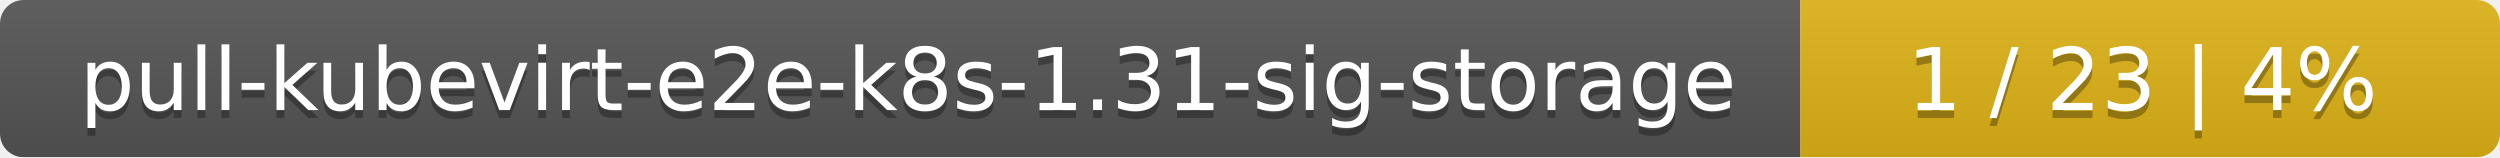
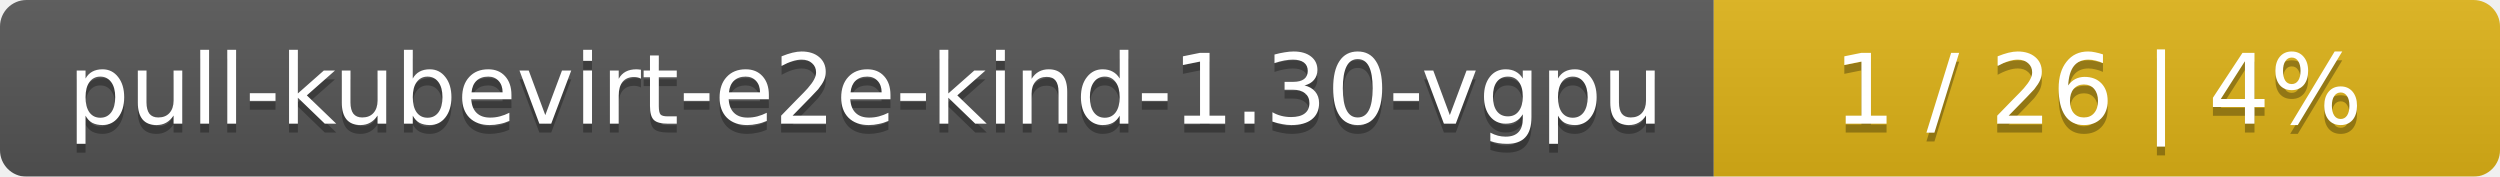
- <svg xmlns="http://www.w3.org/2000/svg" width="318" height="20">
+ <svg xmlns="http://www.w3.org/2000/svg" width="283" height="20">
  <linearGradient id="smooth" x2="0" y2="100%">
    <stop offset="0" stop-color="#bbb" stop-opacity=".1" />
    <stop offset="1" stop-opacity=".1" />
  </linearGradient>
  <mask id="round">
-     <rect width="318" height="20" rx="3" fill="#fff" />
+     <rect width="283" height="20" rx="3" fill="#fff" />
  </mask>
  <g mask="url(#round)">
-     <rect width="229" height="20" fill="#555" />
-     <rect x="229" width="89" height="20" fill="#dfb317" />
-     <rect width="318" height="20" fill="url(#smooth)" />
+     <rect width="194" height="20" fill="#555" />
+     <rect x="194" width="89" height="20" fill="#dfb317" />
+     <rect width="283" height="20" fill="url(#smooth)" />
  </g>
  <g fill="#fff" text-anchor="middle" font-family="DejaVu Sans,Verdana,Geneva,sans-serif" font-size="11">
-     <text x="115.5" y="15" fill="#010101" fill-opacity=".3">pull-kubevirt-e2e-k8s-1.31-sig-storage</text>
-     <text x="115.5" y="14">pull-kubevirt-e2e-k8s-1.31-sig-storage</text>
-     <text x="272.5" y="15" fill="#010101" fill-opacity=".3">1 / 23    |    4%</text>
-     <text x="272.5" y="14">1 / 23    |    4%</text>
+     <text x="98" y="15" fill="#010101" fill-opacity=".3">pull-kubevirt-e2e-kind-1.30-vgpu</text>
+     <text x="98" y="14">pull-kubevirt-e2e-kind-1.30-vgpu</text>
+     <text x="237.5" y="15" fill="#010101" fill-opacity=".3">1 / 26    |    4%</text>
+     <text x="237.5" y="14">1 / 26    |    4%</text>
  </g>
</svg>
